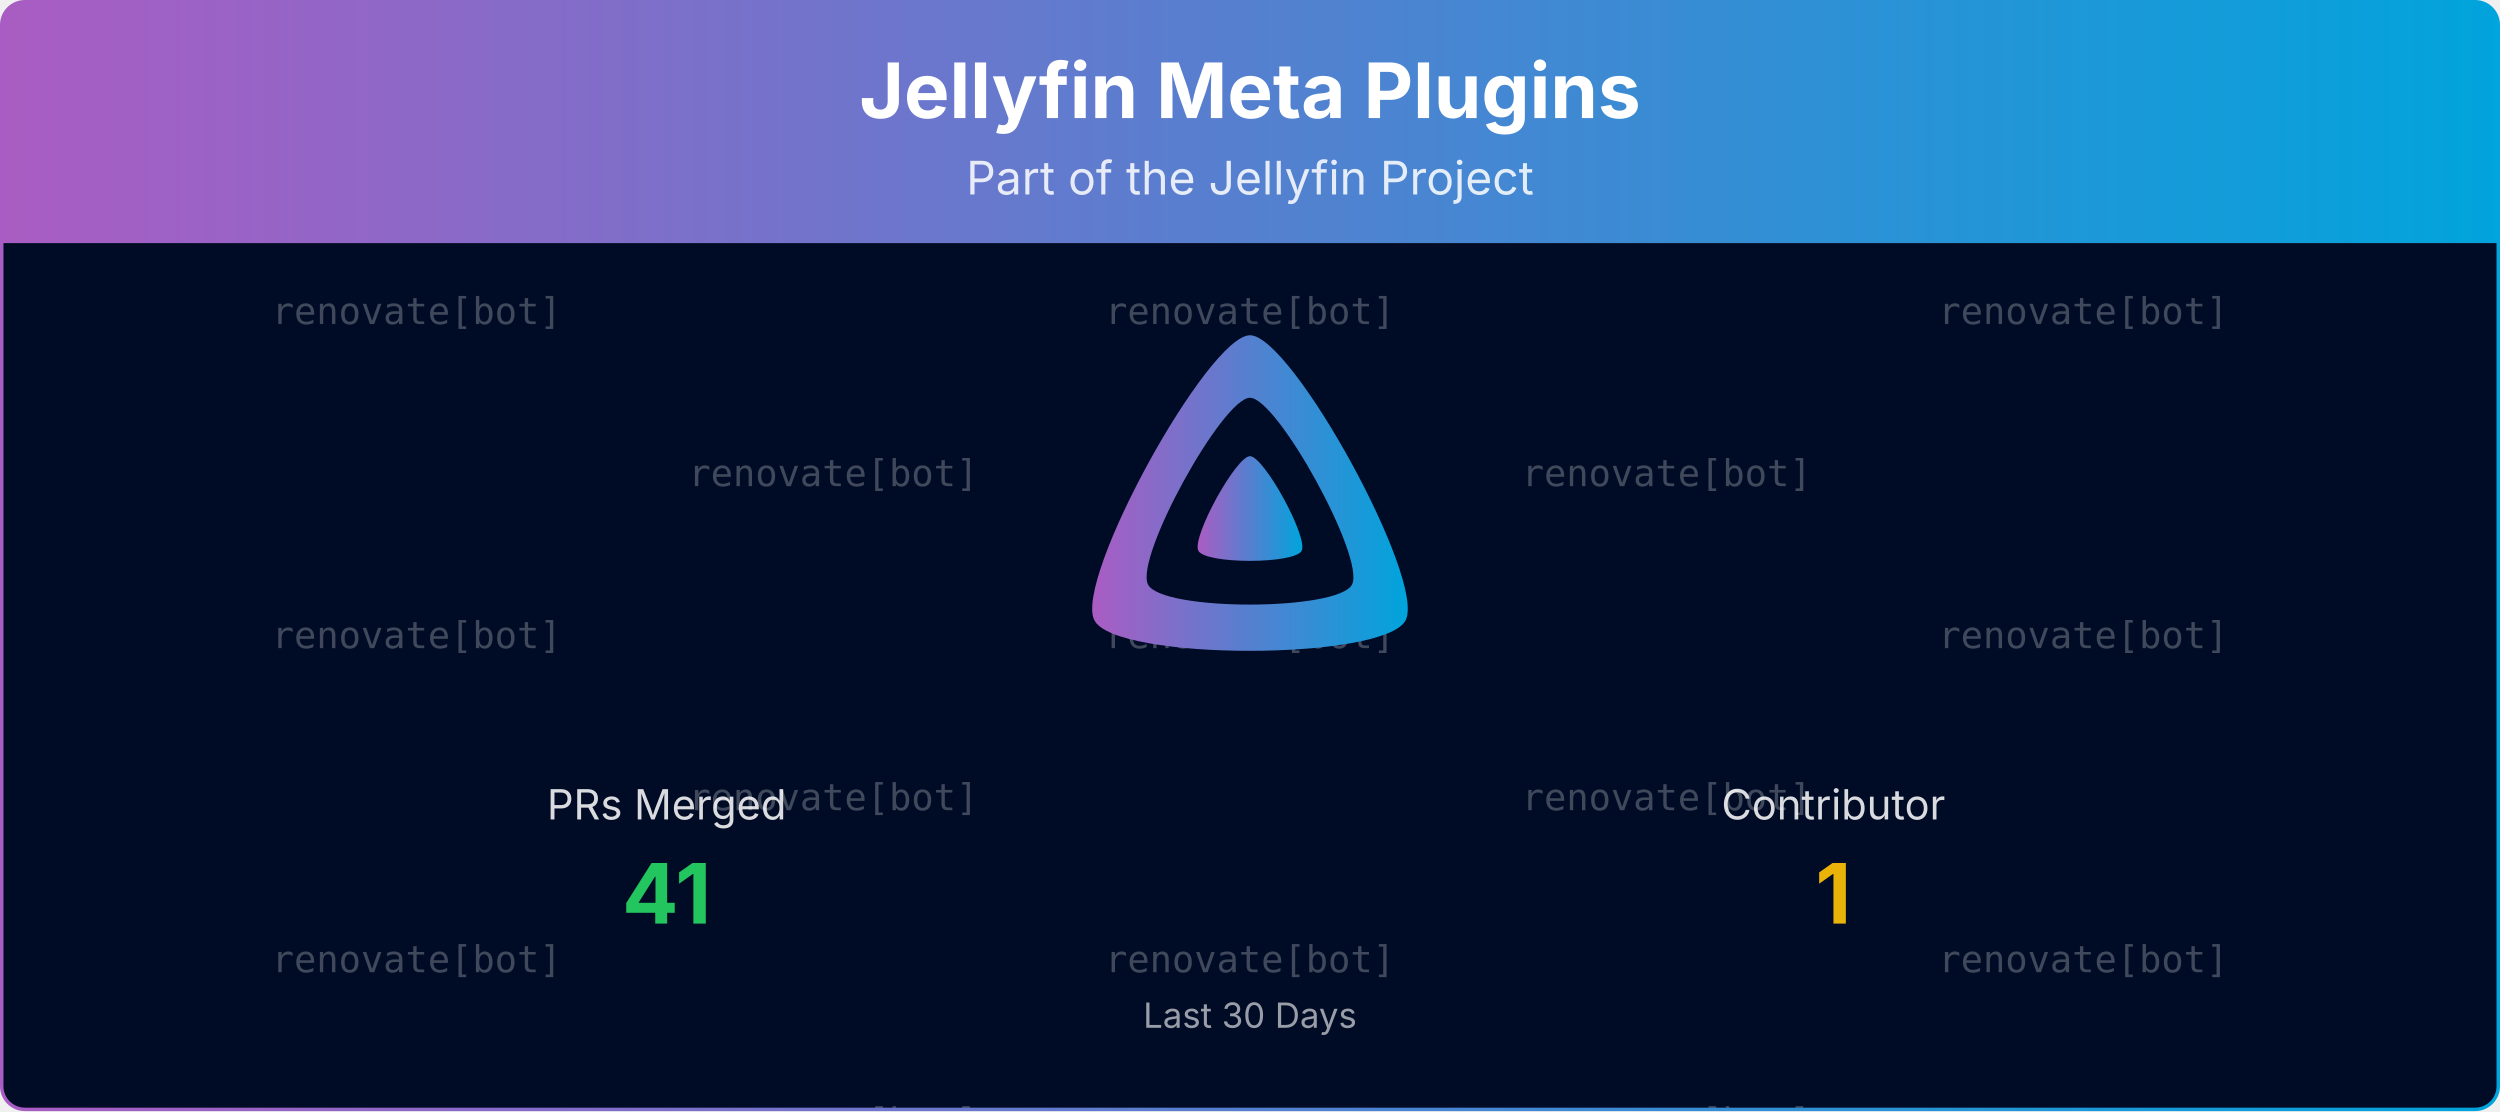
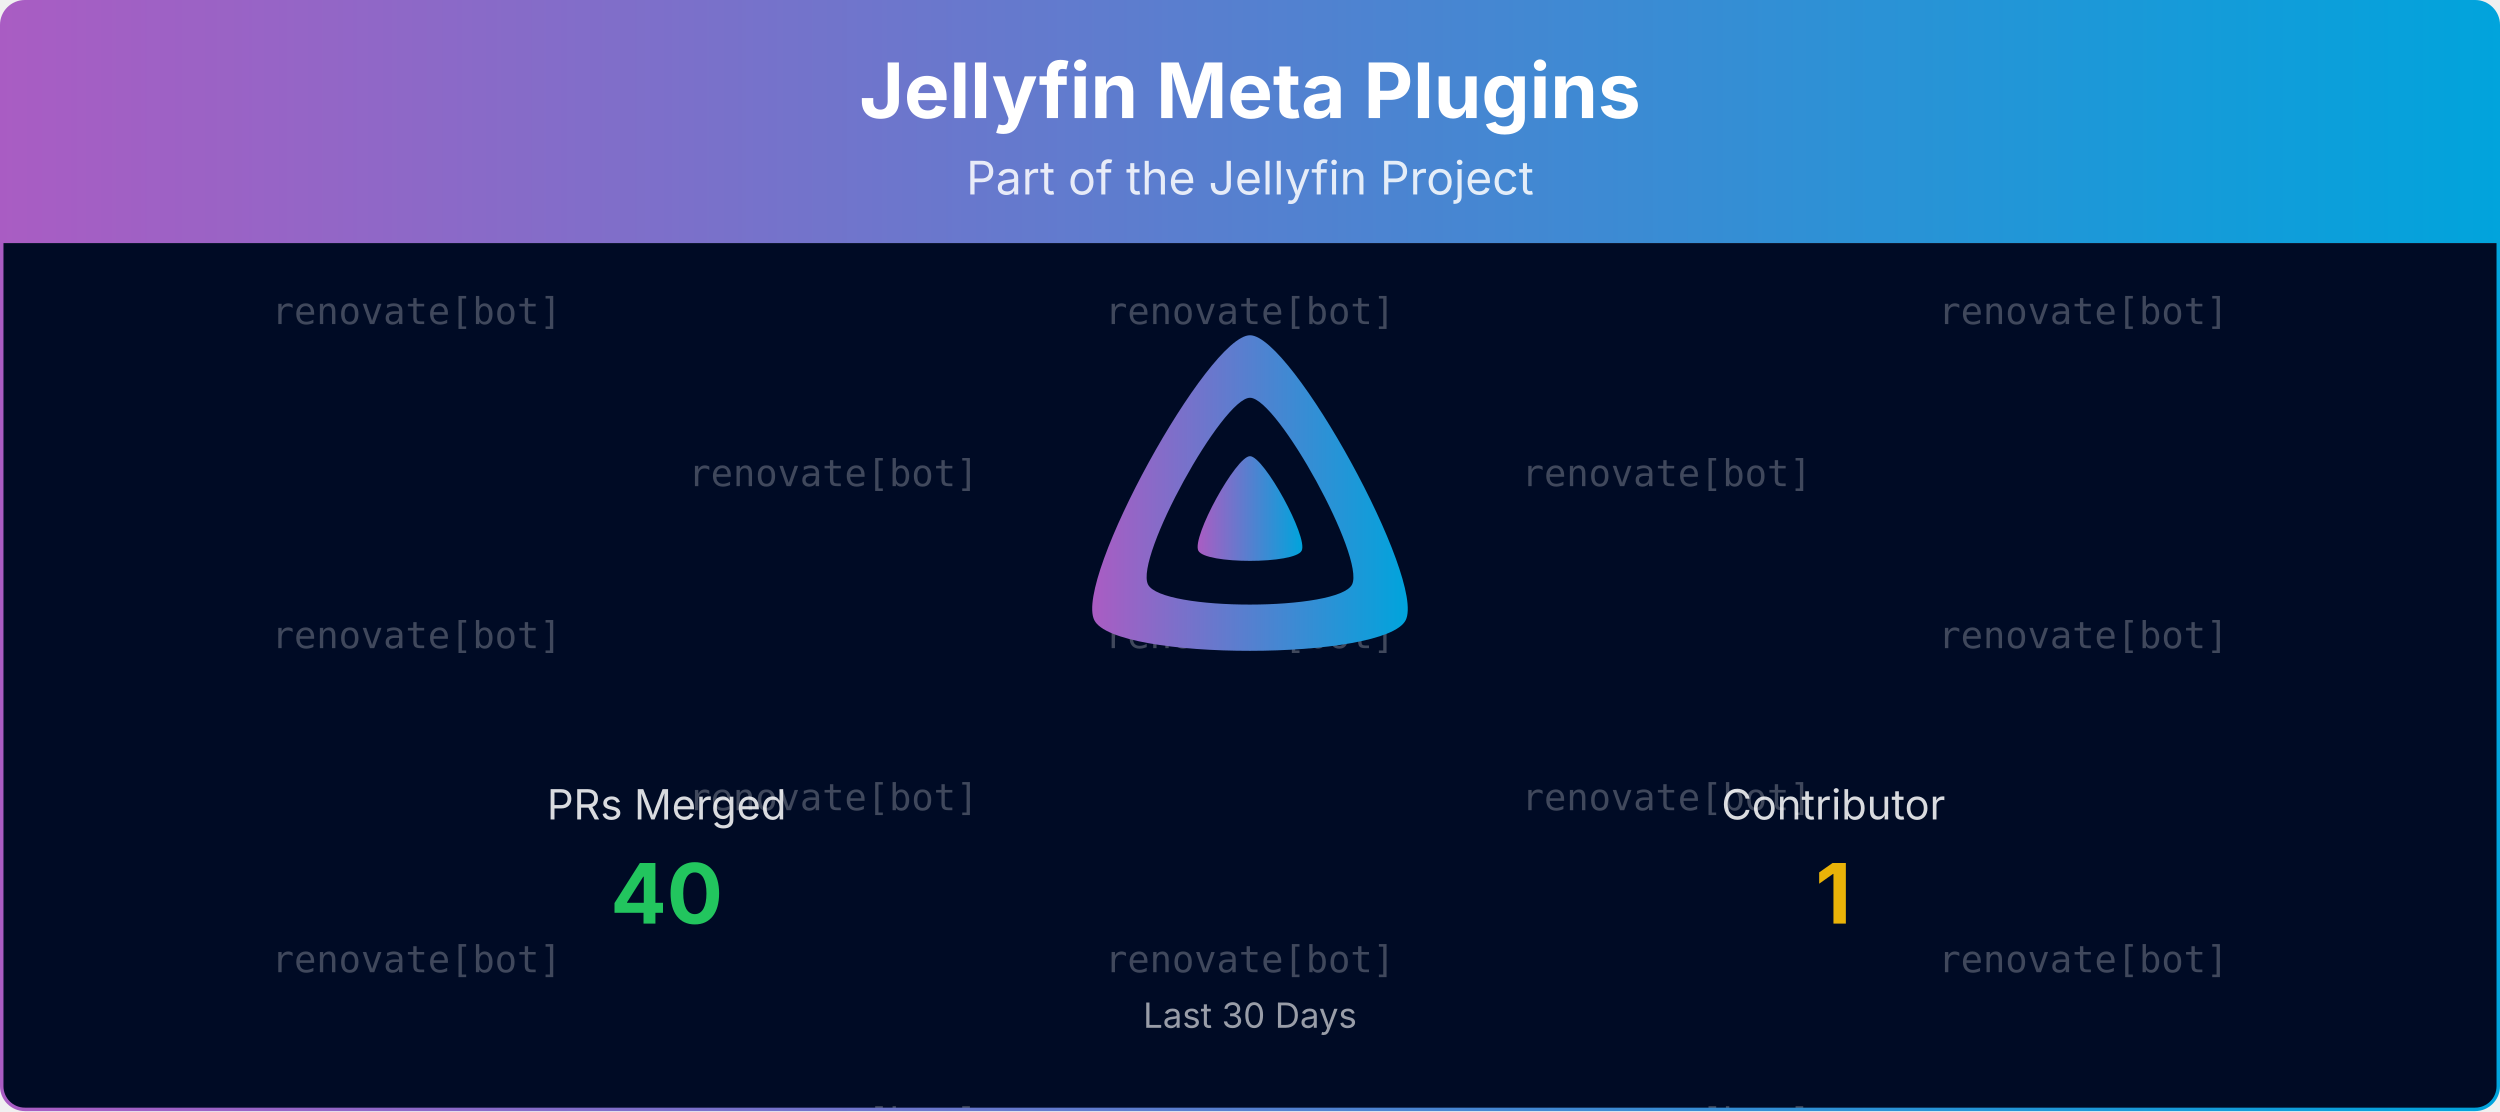
<svg xmlns="http://www.w3.org/2000/svg" viewBox="0 0 1080 480" width="100%" role="img" aria-label="Jellyfin Meta Plugins">
  <defs>
    <linearGradient id="banner-jellyfin-meta-plugins-grad" x1="0" y1="0" x2="1" y2="0">
      <stop offset="0%" stop-color="#AA5CC3" />
      <stop offset="100%" stop-color="#00A4DC" />
    </linearGradient>
    <clipPath id="banner-jellyfin-meta-plugins-grad-clip">
      <rect x="0.75" y="0.75" width="1078.5" height="478.5" rx="10" ry="10" />
    </clipPath>
  </defs>
  <defs>
    <clipPath id="banner-jellyfin-meta-plugins-grad-rain-clip">
      <rect x="0.75" y="105" width="1078.5" height="374.25" />
    </clipPath>
  </defs>
  <g clip-path="url(#banner-jellyfin-meta-plugins-grad-clip)">
    <path d="M0.75,10.75 A10.0,10.0 0 0 1 10.75,0.75 L1069.25,0.75 A10.0,10.0 0 0 1 1079.25,10.75 L1079.25,105.00 L0.75,105.00 Z" fill="url(#banner-jellyfin-meta-plugins-grad)" />
    <text x="540.0" y="51" text-anchor="middle" font-size="33" font-weight="700" font-family="Plus Jakarta Sans, system-ui, -apple-system, Segoe UI, sans-serif" fill="#ffffff">Jellyfin Meta Plugins</text>
    <text x="540.0" y="84" text-anchor="middle" font-size="20" font-family="Plus Jakarta Sans, system-ui, -apple-system, Segoe UI, sans-serif" fill="#ffffff" opacity="0.85">Part of the Jellyfin Project</text>
    <rect x="0.75" y="105" width="1078.5" height="374.25" fill="#000b25" />
    <g opacity="0.25" clip-path="url(#banner-jellyfin-meta-plugins-grad-rain-clip)" font-family="ui-monospace, SFMono-Regular, Menlo, Consolas, monospace" font-size="16" fill="#ffffff" text-anchor="middle">
      <g transform="translate(180.00,105)">
        <g>
          <animateTransform attributeName="transform" type="translate" values="0,-420;0,0" dur="10.00s" begin="-0.00s" repeatCount="indefinite" />
          <text y="35.0">renovate[bot]</text>
          <text y="175.0">renovate[bot]</text>
          <text y="315.0">renovate[bot]</text>
          <text y="455.0">renovate[bot]</text>
          <text y="595.0">renovate[bot]</text>
          <text y="735.0">renovate[bot]</text>
        </g>
      </g>
      <g transform="translate(540.00,105)">
        <g>
          <animateTransform attributeName="transform" type="translate" values="0,-420;0,0" dur="10.00s" begin="-1.91s" repeatCount="indefinite" />
          <text y="35.0">renovate[bot]</text>
          <text y="175.0">renovate[bot]</text>
          <text y="315.0">renovate[bot]</text>
          <text y="455.0">renovate[bot]</text>
          <text y="595.0">renovate[bot]</text>
          <text y="735.0">renovate[bot]</text>
        </g>
      </g>
      <g transform="translate(900.00,105)">
        <g>
          <animateTransform attributeName="transform" type="translate" values="0,-420;0,0" dur="10.00s" begin="-3.82s" repeatCount="indefinite" />
          <text y="35.0">renovate[bot]</text>
          <text y="175.0">renovate[bot]</text>
          <text y="315.0">renovate[bot]</text>
          <text y="455.0">renovate[bot]</text>
          <text y="595.0">renovate[bot]</text>
          <text y="735.0">renovate[bot]</text>
        </g>
      </g>
      <g transform="translate(360.00,105)">
        <g>
          <animateTransform attributeName="transform" type="translate" values="0,-420;0,0" dur="10.00s" begin="-5.73s" repeatCount="indefinite" />
          <text y="105.0">renovate[bot]</text>
          <text y="245.0">renovate[bot]</text>
          <text y="385.0">renovate[bot]</text>
          <text y="525.0">renovate[bot]</text>
          <text y="665.0">renovate[bot]</text>
          <text y="805.0">renovate[bot]</text>
        </g>
      </g>
      <g transform="translate(720.00,105)">
        <g>
          <animateTransform attributeName="transform" type="translate" values="0,-420;0,0" dur="10.00s" begin="-7.64s" repeatCount="indefinite" />
          <text y="105.0">renovate[bot]</text>
          <text y="245.0">renovate[bot]</text>
          <text y="385.0">renovate[bot]</text>
          <text y="525.0">renovate[bot]</text>
          <text y="665.0">renovate[bot]</text>
          <text y="805.0">renovate[bot]</text>
        </g>
      </g>
    </g>
    <g transform="translate(465.00,138.00) scale(0.29297)">
      <path fill="url(#banner-jellyfin-meta-plugins-grad)" fill-rule="evenodd" d="M256,23.3c-61.6,0-259.8,359.4-229.6,420.1s429.3,60,459.2,0S317.6,23.3,256,23.3zM406.5,390.8c-19.6,39.3-281.1,39.8-300.9,0s110.1-275.3,150.4-275.3S426.1,351.4,406.5,390.8z" />
      <path fill="url(#banner-jellyfin-meta-plugins-grad)" d="M256,201.6c-20.4,0-86.2,119.3-76.2,139.4s142.5,19.9,152.4,0S276.5,201.6,256,201.6z" />
    </g>
    <text x="288.0" y="354.0" text-anchor="middle" font-size="18" font-family="Plus Jakarta Sans, system-ui, -apple-system, Segoe UI, sans-serif" fill="#ffffff" opacity="0.85">PRs Merged</text>
-     <text x="288.0" y="399.0" text-anchor="middle" font-size="36" font-weight="700" font-family="Plus Jakarta Sans, system-ui, -apple-system, Segoe UI, sans-serif" fill="#22c55e">41</text>
+     <text x="288.0" y="399.0" text-anchor="middle" font-size="36" font-weight="700" font-family="Plus Jakarta Sans, system-ui, -apple-system, Segoe UI, sans-serif" fill="#22c55e">40</text>
    <text x="792.0" y="354.0" text-anchor="middle" font-size="18" font-family="Plus Jakarta Sans, system-ui, -apple-system, Segoe UI, sans-serif" fill="#ffffff" opacity="0.85">Contributor</text>
    <text x="792.0" y="399.0" text-anchor="middle" font-size="36" font-weight="700" font-family="Plus Jakarta Sans, system-ui, -apple-system, Segoe UI, sans-serif" fill="#eab308">1</text>
    <text x="540.0" y="444.0" text-anchor="middle" font-size="15" font-family="Plus Jakarta Sans, system-ui, -apple-system, Segoe UI, sans-serif" fill="#ffffff" opacity="0.6">Last 30 Days</text>
  </g>
  <rect x="0.75" y="0.75" width="1078.5" height="478.5" rx="10" ry="10" fill="none" stroke="url(#banner-jellyfin-meta-plugins-grad)" stroke-width="1.5" />
</svg>
